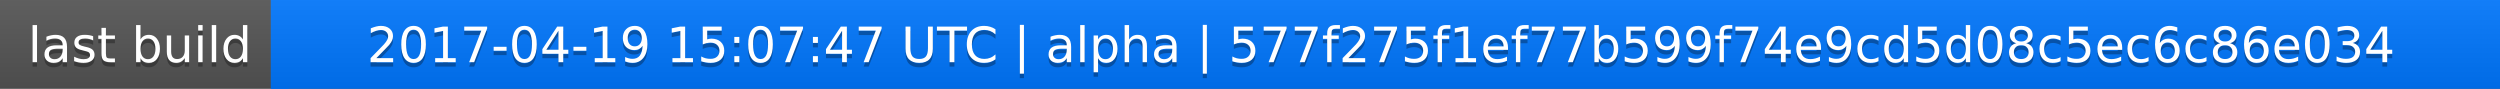
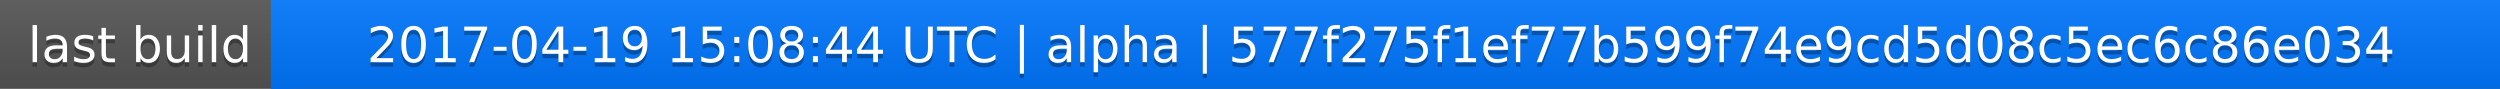
<svg xmlns="http://www.w3.org/2000/svg" width="563" height="20">
  <linearGradient id="a" x2="0" y2="100%">
    <stop offset="0" stop-color="#bbb" stop-opacity=".1" />
    <stop offset="1" stop-opacity=".1" />
  </linearGradient>
  <rect rx="0" width="563" height="20" fill="#555" />
  <rect rx="0" x="61" width="502" height="20" fill="#07f" />
  <path fill="#07f" d="M61 0h4v20h-4z" />
  <rect rx="0" width="563" height="20" fill="url(#a)" />
  <g fill="#fff" text-anchor="middle" font-family="DejaVu Sans,Verdana,Geneva,sans-serif" font-size="11">
    <text x="31.5" y="15" fill="#010101" fill-opacity=".3">last build</text>
    <text x="31.5" y="14">last build</text>
-     <text x="311" y="15" fill="#010101" fill-opacity=".3">2017-04-19 15:07:47 UTC | alpha | 577f275f1ef77b599f74e9cd5d08c5ec6c86e034</text>
-     <text x="311" y="14">2017-04-19 15:07:47 UTC | alpha | 577f275f1ef77b599f74e9cd5d08c5ec6c86e034</text>
+     <text x="311" y="15" fill="#010101" fill-opacity=".3">2017-04-19 15:08:44 UTC | alpha | 577f275f1ef77b599f74e9cd5d08c5ec6c86e034</text>
+     <text x="311" y="14">2017-04-19 15:08:44 UTC | alpha | 577f275f1ef77b599f74e9cd5d08c5ec6c86e034</text>
  </g>
</svg>
